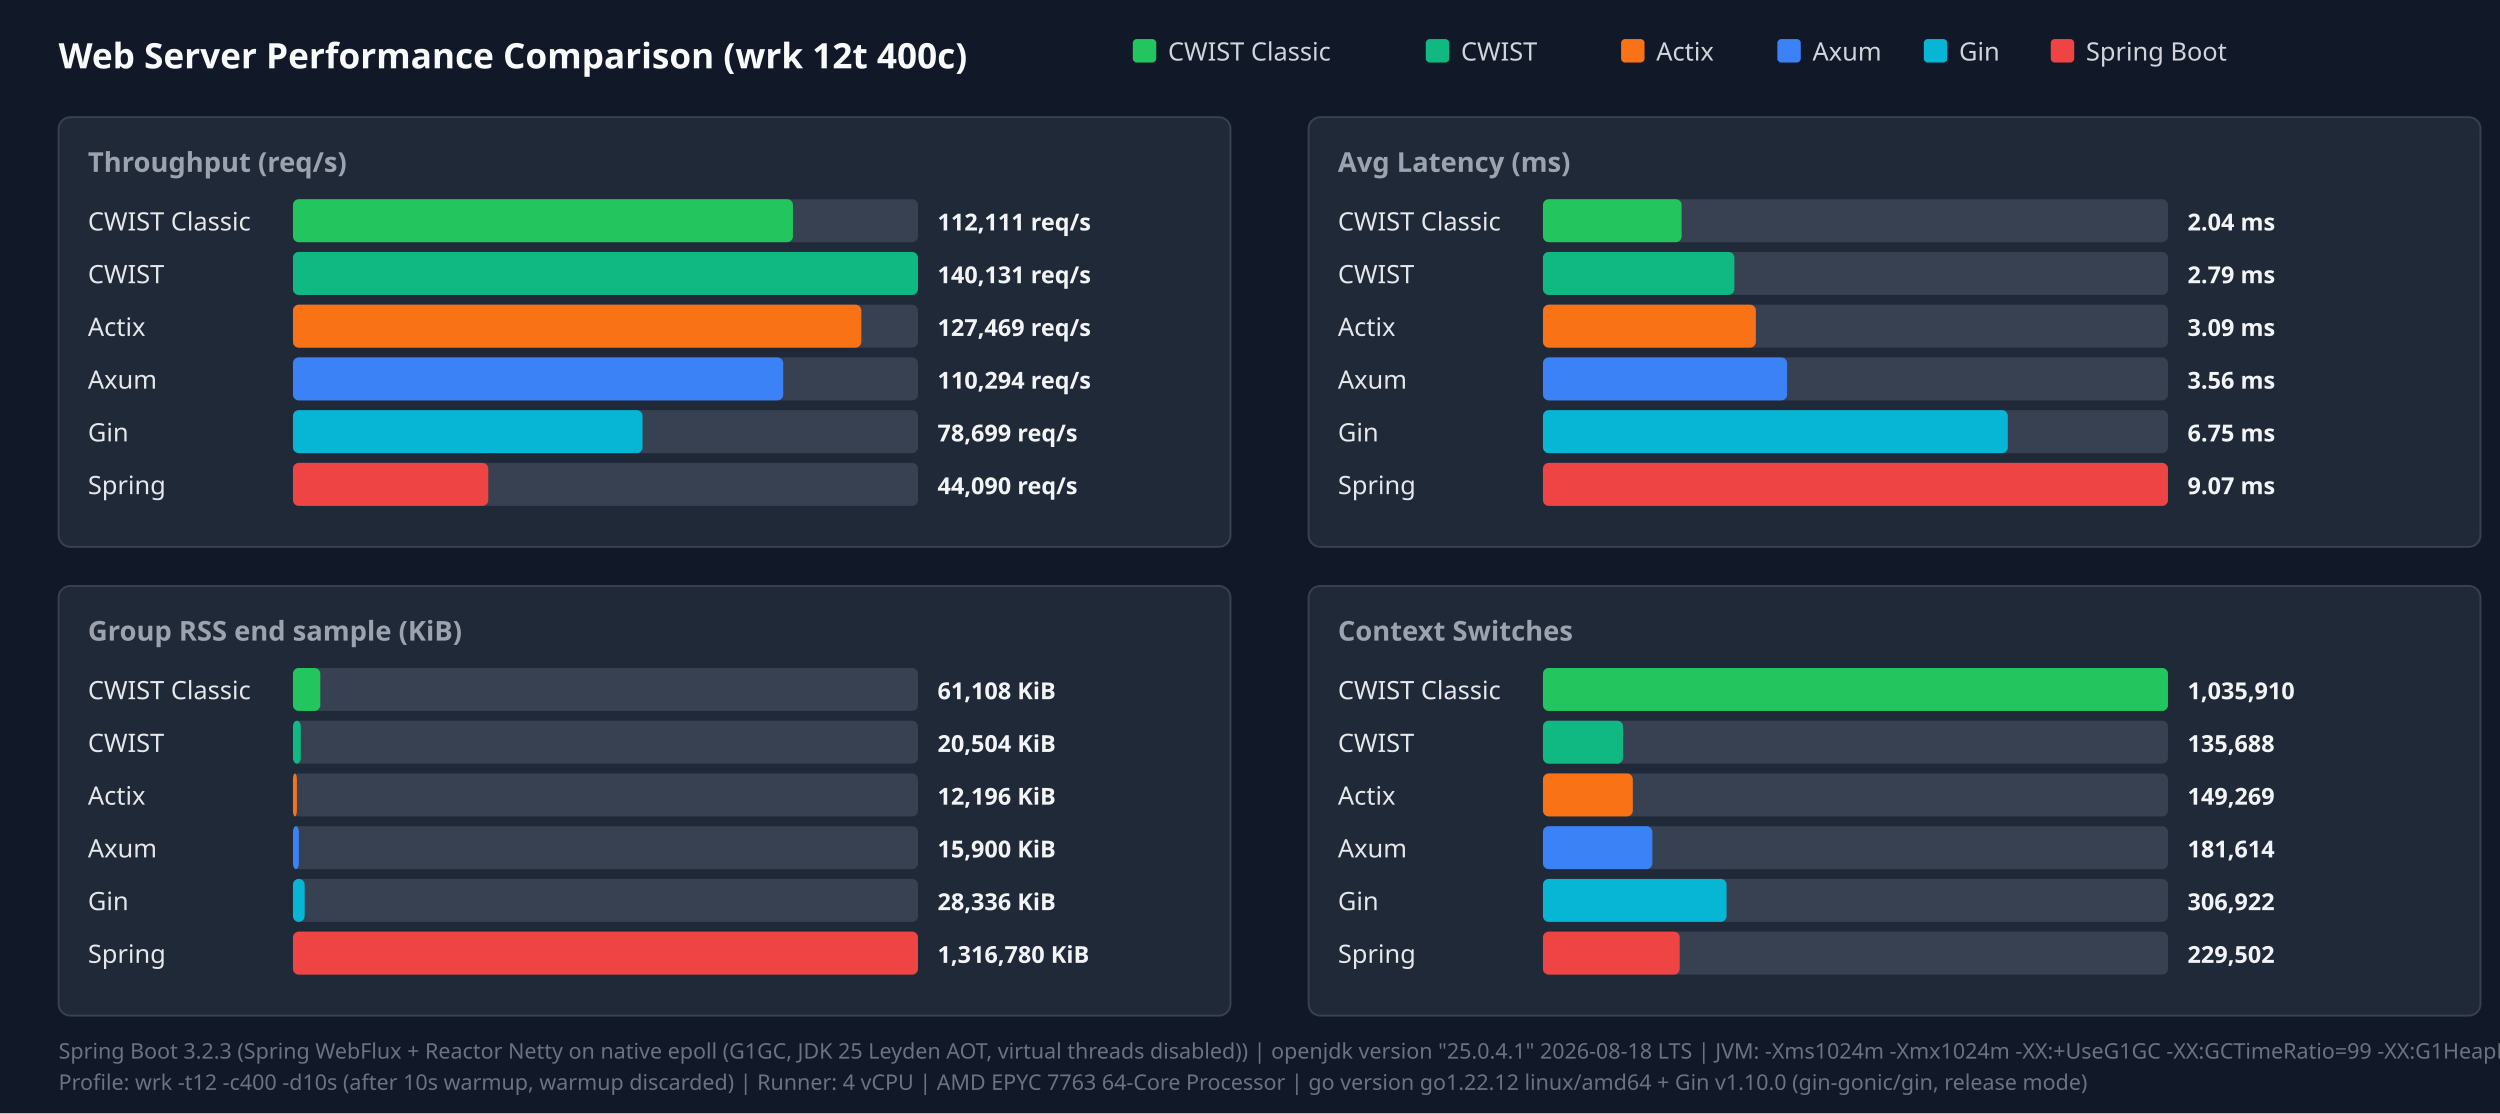
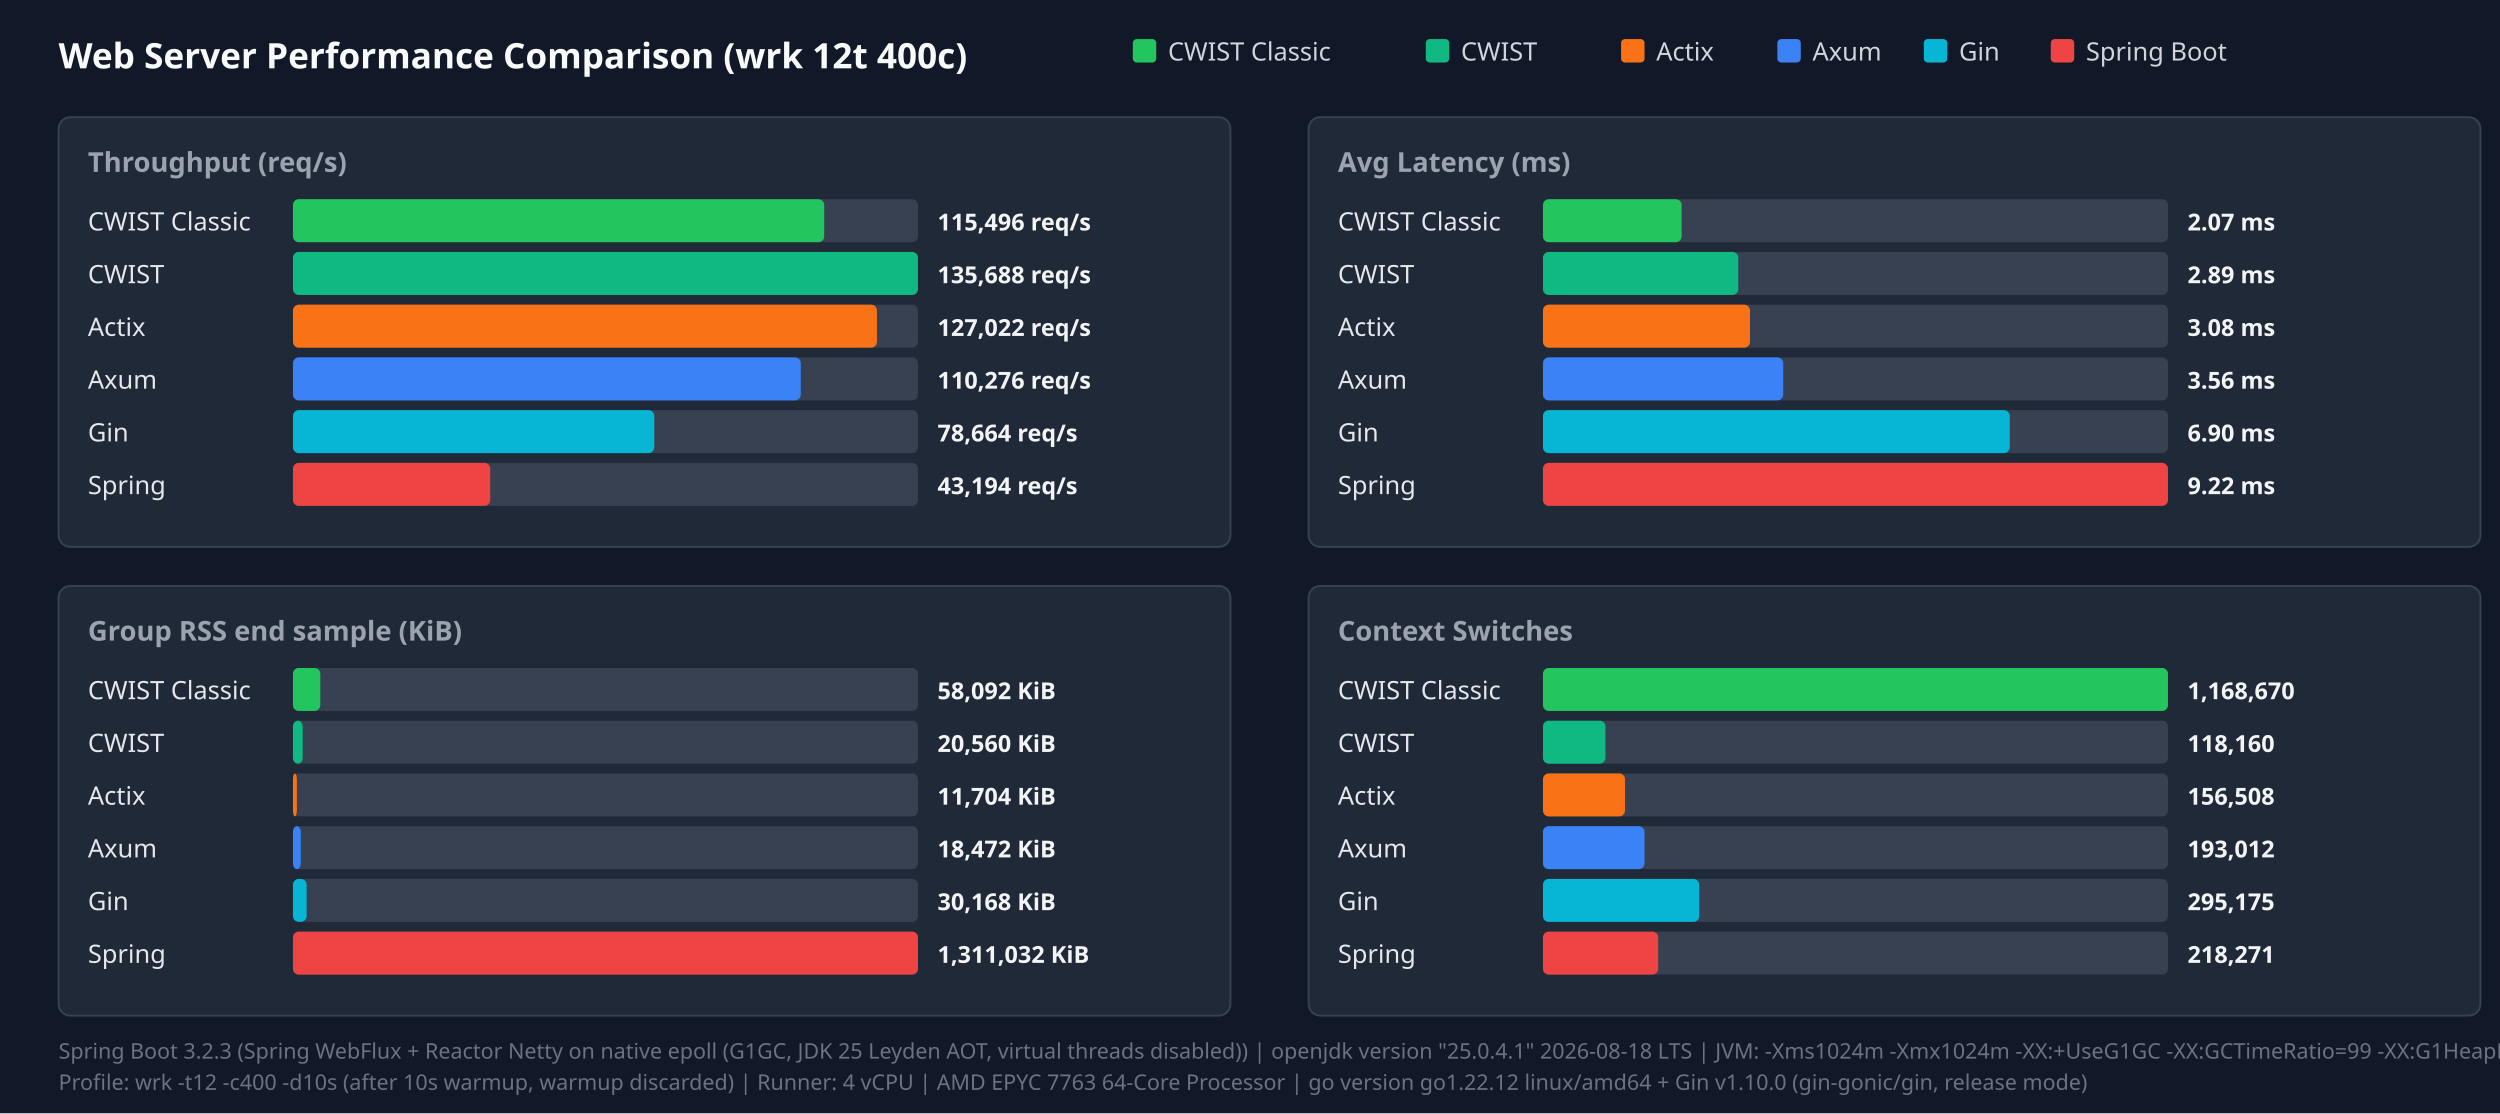
<svg xmlns="http://www.w3.org/2000/svg" width="1280" height="570" viewBox="0 0 1280 570">
  <style>.title{font:18px sans-serif;font-weight:bold;fill:#f9fafb}.panel-title{font:14px sans-serif;font-weight:600;fill:#9ca3af}.legend{font:13px sans-serif;fill:#d1d5db}.bar-label{font:13px sans-serif;font-weight:500;fill:#e5e7eb}.bar-val{font:12px sans-serif;font-weight:bold;fill:#f3f4f6}.footer{font:11px sans-serif;fill:#6b7280}</style>
  <rect width="100%" height="100%" fill="#111827" />
  <text x="30" y="35" class="title">Web Server Performance Comparison (wrk 12t 400c)</text>
  <rect x="580" y="20" width="12" height="12" fill="#22c55e" rx="2" />
  <text x="598" y="31" class="legend">CWIST Classic</text>
  <rect x="730" y="20" width="12" height="12" fill="#10b981" rx="2" />
  <text x="748" y="31" class="legend">CWIST</text>
  <rect x="830" y="20" width="12" height="12" fill="#f97316" rx="2" />
  <text x="848" y="31" class="legend">Actix</text>
  <rect x="910" y="20" width="12" height="12" fill="#3b82f6" rx="2" />
  <text x="928" y="31" class="legend">Axum</text>
  <rect x="985" y="20" width="12" height="12" fill="#06b6d4" rx="2" />
  <text x="1003" y="31" class="legend">Gin</text>
  <rect x="1050" y="20" width="12" height="12" fill="#ef4444" rx="2" />
  <text x="1068" y="31" class="legend">Spring Boot</text>
  <rect x="30" y="60" width="600" height="220" fill="#1f2937" rx="6" stroke="#374151" />
  <text x="45" y="88" class="panel-title">Throughput (req/s)</text>
  <text x="45" y="118" class="bar-label">CWIST Classic</text>
  <rect x="150" y="102" width="320" height="22" fill="#374151" rx="3" />
-   <rect x="150" y="102" width="256" height="22" fill="#22c55e" rx="3" />
-   <text x="480" y="118" class="bar-val">112,111 req/s</text>
+   <rect x="150" y="102" width="272" height="22" fill="#22c55e" rx="3" />
+   <text x="480" y="118" class="bar-val">115,496 req/s</text>
  <text x="45" y="145" class="bar-label">CWIST</text>
  <rect x="150" y="129" width="320" height="22" fill="#374151" rx="3" />
  <rect x="150" y="129" width="320" height="22" fill="#10b981" rx="3" />
-   <text x="480" y="145" class="bar-val">140,131 req/s</text>
+   <text x="480" y="145" class="bar-val">135,688 req/s</text>
  <text x="45" y="172" class="bar-label">Actix</text>
  <rect x="150" y="156" width="320" height="22" fill="#374151" rx="3" />
-   <rect x="150" y="156" width="291" height="22" fill="#f97316" rx="3" />
-   <text x="480" y="172" class="bar-val">127,469 req/s</text>
+   <rect x="150" y="156" width="299" height="22" fill="#f97316" rx="3" />
+   <text x="480" y="172" class="bar-val">127,022 req/s</text>
  <text x="45" y="199" class="bar-label">Axum</text>
  <rect x="150" y="183" width="320" height="22" fill="#374151" rx="3" />
-   <rect x="150" y="183" width="251" height="22" fill="#3b82f6" rx="3" />
-   <text x="480" y="199" class="bar-val">110,294 req/s</text>
+   <rect x="150" y="183" width="260" height="22" fill="#3b82f6" rx="3" />
+   <text x="480" y="199" class="bar-val">110,276 req/s</text>
  <text x="45" y="226" class="bar-label">Gin</text>
  <rect x="150" y="210" width="320" height="22" fill="#374151" rx="3" />
-   <rect x="150" y="210" width="179" height="22" fill="#06b6d4" rx="3" />
-   <text x="480" y="226" class="bar-val">78,699 req/s</text>
+   <rect x="150" y="210" width="185" height="22" fill="#06b6d4" rx="3" />
+   <text x="480" y="226" class="bar-val">78,664 req/s</text>
  <text x="45" y="253" class="bar-label">Spring</text>
  <rect x="150" y="237" width="320" height="22" fill="#374151" rx="3" />
-   <rect x="150" y="237" width="100" height="22" fill="#ef4444" rx="3" />
-   <text x="480" y="253" class="bar-val">44,090 req/s</text>
+   <rect x="150" y="237" width="101" height="22" fill="#ef4444" rx="3" />
+   <text x="480" y="253" class="bar-val">43,194 req/s</text>
  <rect x="670" y="60" width="600" height="220" fill="#1f2937" rx="6" stroke="#374151" />
  <text x="685" y="88" class="panel-title">Avg Latency (ms)</text>
  <text x="685" y="118" class="bar-label">CWIST Classic</text>
  <rect x="790" y="102" width="320" height="22" fill="#374151" rx="3" />
  <rect x="790" y="102" width="71" height="22" fill="#22c55e" rx="3" />
-   <text x="1120" y="118" class="bar-val">2.04 ms</text>
+   <text x="1120" y="118" class="bar-val">2.07 ms</text>
  <text x="685" y="145" class="bar-label">CWIST</text>
  <rect x="790" y="129" width="320" height="22" fill="#374151" rx="3" />
-   <rect x="790" y="129" width="98" height="22" fill="#10b981" rx="3" />
-   <text x="1120" y="145" class="bar-val">2.79 ms</text>
+   <rect x="790" y="129" width="100" height="22" fill="#10b981" rx="3" />
+   <text x="1120" y="145" class="bar-val">2.89 ms</text>
  <text x="685" y="172" class="bar-label">Actix</text>
  <rect x="790" y="156" width="320" height="22" fill="#374151" rx="3" />
-   <rect x="790" y="156" width="109" height="22" fill="#f97316" rx="3" />
-   <text x="1120" y="172" class="bar-val">3.09 ms</text>
+   <rect x="790" y="156" width="106" height="22" fill="#f97316" rx="3" />
+   <text x="1120" y="172" class="bar-val">3.08 ms</text>
  <text x="685" y="199" class="bar-label">Axum</text>
  <rect x="790" y="183" width="320" height="22" fill="#374151" rx="3" />
-   <rect x="790" y="183" width="125" height="22" fill="#3b82f6" rx="3" />
+   <rect x="790" y="183" width="123" height="22" fill="#3b82f6" rx="3" />
  <text x="1120" y="199" class="bar-val">3.56 ms</text>
  <text x="685" y="226" class="bar-label">Gin</text>
  <rect x="790" y="210" width="320" height="22" fill="#374151" rx="3" />
-   <rect x="790" y="210" width="238" height="22" fill="#06b6d4" rx="3" />
-   <text x="1120" y="226" class="bar-val">6.75 ms</text>
+   <rect x="790" y="210" width="239" height="22" fill="#06b6d4" rx="3" />
+   <text x="1120" y="226" class="bar-val">6.90 ms</text>
  <text x="685" y="253" class="bar-label">Spring</text>
  <rect x="790" y="237" width="320" height="22" fill="#374151" rx="3" />
  <rect x="790" y="237" width="320" height="22" fill="#ef4444" rx="3" />
-   <text x="1120" y="253" class="bar-val">9.07 ms</text>
+   <text x="1120" y="253" class="bar-val">9.22 ms</text>
  <rect x="30" y="300" width="600" height="220" fill="#1f2937" rx="6" stroke="#374151" />
  <text x="45" y="328" class="panel-title">Group RSS end sample (KiB)</text>
  <text x="45" y="358" class="bar-label">CWIST Classic</text>
  <rect x="150" y="342" width="320" height="22" fill="#374151" rx="3" />
  <rect x="150" y="342" width="14" height="22" fill="#22c55e" rx="3" />
-   <text x="480" y="358" class="bar-val">61,108 KiB</text>
+   <text x="480" y="358" class="bar-val">58,092 KiB</text>
  <text x="45" y="385" class="bar-label">CWIST</text>
  <rect x="150" y="369" width="320" height="22" fill="#374151" rx="3" />
-   <rect x="150" y="369" width="4" height="22" fill="#10b981" rx="3" />
-   <text x="480" y="385" class="bar-val">20,504 KiB</text>
+   <rect x="150" y="369" width="5" height="22" fill="#10b981" rx="3" />
+   <text x="480" y="385" class="bar-val">20,560 KiB</text>
  <text x="45" y="412" class="bar-label">Actix</text>
  <rect x="150" y="396" width="320" height="22" fill="#374151" rx="3" />
  <rect x="150" y="396" width="2" height="22" fill="#f97316" rx="3" />
-   <text x="480" y="412" class="bar-val">12,196 KiB</text>
+   <text x="480" y="412" class="bar-val">11,704 KiB</text>
  <text x="45" y="439" class="bar-label">Axum</text>
  <rect x="150" y="423" width="320" height="22" fill="#374151" rx="3" />
-   <rect x="150" y="423" width="3" height="22" fill="#3b82f6" rx="3" />
-   <text x="480" y="439" class="bar-val">15,900 KiB</text>
+   <rect x="150" y="423" width="4" height="22" fill="#3b82f6" rx="3" />
+   <text x="480" y="439" class="bar-val">18,472 KiB</text>
  <text x="45" y="466" class="bar-label">Gin</text>
  <rect x="150" y="450" width="320" height="22" fill="#374151" rx="3" />
-   <rect x="150" y="450" width="6" height="22" fill="#06b6d4" rx="3" />
-   <text x="480" y="466" class="bar-val">28,336 KiB</text>
+   <rect x="150" y="450" width="7" height="22" fill="#06b6d4" rx="3" />
+   <text x="480" y="466" class="bar-val">30,168 KiB</text>
  <text x="45" y="493" class="bar-label">Spring</text>
  <rect x="150" y="477" width="320" height="22" fill="#374151" rx="3" />
  <rect x="150" y="477" width="320" height="22" fill="#ef4444" rx="3" />
-   <text x="480" y="493" class="bar-val">1,316,780 KiB</text>
+   <text x="480" y="493" class="bar-val">1,311,032 KiB</text>
  <rect x="670" y="300" width="600" height="220" fill="#1f2937" rx="6" stroke="#374151" />
  <text x="685" y="328" class="panel-title">Context Switches</text>
  <text x="685" y="358" class="bar-label">CWIST Classic</text>
  <rect x="790" y="342" width="320" height="22" fill="#374151" rx="3" />
  <rect x="790" y="342" width="320" height="22" fill="#22c55e" rx="3" />
-   <text x="1120" y="358" class="bar-val">1,035,910</text>
+   <text x="1120" y="358" class="bar-val">1,168,670</text>
  <text x="685" y="385" class="bar-label">CWIST</text>
  <rect x="790" y="369" width="320" height="22" fill="#374151" rx="3" />
-   <rect x="790" y="369" width="41" height="22" fill="#10b981" rx="3" />
-   <text x="1120" y="385" class="bar-val">135,688</text>
+   <rect x="790" y="369" width="32" height="22" fill="#10b981" rx="3" />
+   <text x="1120" y="385" class="bar-val">118,160</text>
  <text x="685" y="412" class="bar-label">Actix</text>
  <rect x="790" y="396" width="320" height="22" fill="#374151" rx="3" />
-   <rect x="790" y="396" width="46" height="22" fill="#f97316" rx="3" />
-   <text x="1120" y="412" class="bar-val">149,269</text>
+   <rect x="790" y="396" width="42" height="22" fill="#f97316" rx="3" />
+   <text x="1120" y="412" class="bar-val">156,508</text>
  <text x="685" y="439" class="bar-label">Axum</text>
  <rect x="790" y="423" width="320" height="22" fill="#374151" rx="3" />
-   <rect x="790" y="423" width="56" height="22" fill="#3b82f6" rx="3" />
-   <text x="1120" y="439" class="bar-val">181,614</text>
+   <rect x="790" y="423" width="52" height="22" fill="#3b82f6" rx="3" />
+   <text x="1120" y="439" class="bar-val">193,012</text>
  <text x="685" y="466" class="bar-label">Gin</text>
  <rect x="790" y="450" width="320" height="22" fill="#374151" rx="3" />
-   <rect x="790" y="450" width="94" height="22" fill="#06b6d4" rx="3" />
-   <text x="1120" y="466" class="bar-val">306,922</text>
+   <rect x="790" y="450" width="80" height="22" fill="#06b6d4" rx="3" />
+   <text x="1120" y="466" class="bar-val">295,175</text>
  <text x="685" y="493" class="bar-label">Spring</text>
  <rect x="790" y="477" width="320" height="22" fill="#374151" rx="3" />
-   <rect x="790" y="477" width="70" height="22" fill="#ef4444" rx="3" />
-   <text x="1120" y="493" class="bar-val">229,502</text>
+   <rect x="790" y="477" width="59" height="22" fill="#ef4444" rx="3" />
+   <text x="1120" y="493" class="bar-val">218,271</text>
  <text x="30" y="542" class="footer">Spring Boot 3.2.3 (Spring WebFlux + Reactor Netty on native epoll (G1GC, JDK 25 Leyden AOT, virtual threads disabled)) | openjdk version "25.0.4.1" 2026-08-18 LTS | JVM: -Xms1024m -Xmx1024m   -XX:+UseG1GC -XX:GCTimeRatio=99 -XX:G1HeapRegionSize=1m   -XX:+AlwaysPreTouch   -XX:CompileThreshold=1500 -XX:CICompilerCount=4   -Djava.security.egd=file:/dev/urandom   -Djava.net.preferIPv4Stack=true   -Dio.netty.allocator.type=pooled   -Dio.netty.leakDetection.level=disabled   -Dio.netty.buffer.checkBounds=false   -Dio.netty.buffer.checkAccessible=false   -Dreactor.netty.ioWorkerCount=4   -Xlog:gc*:file=/tmp/spring_gc.log:time,uptime,level,tags -XX:+AOTClassLinking -XX:AOTCache=/tmp/spring_bench/app.aot (JEP 483 + JEP 514 single-step AOT)</text>
  <text x="30" y="558" class="footer">Profile: wrk -t12 -c400 -d10s (after 10s warmup, warmup discarded) | Runner: 4 vCPU | AMD EPYC 7763 64-Core Processor | go version go1.22.12 linux/amd64 + Gin v1.10.0 (gin-gonic/gin, release mode)</text>
</svg>
